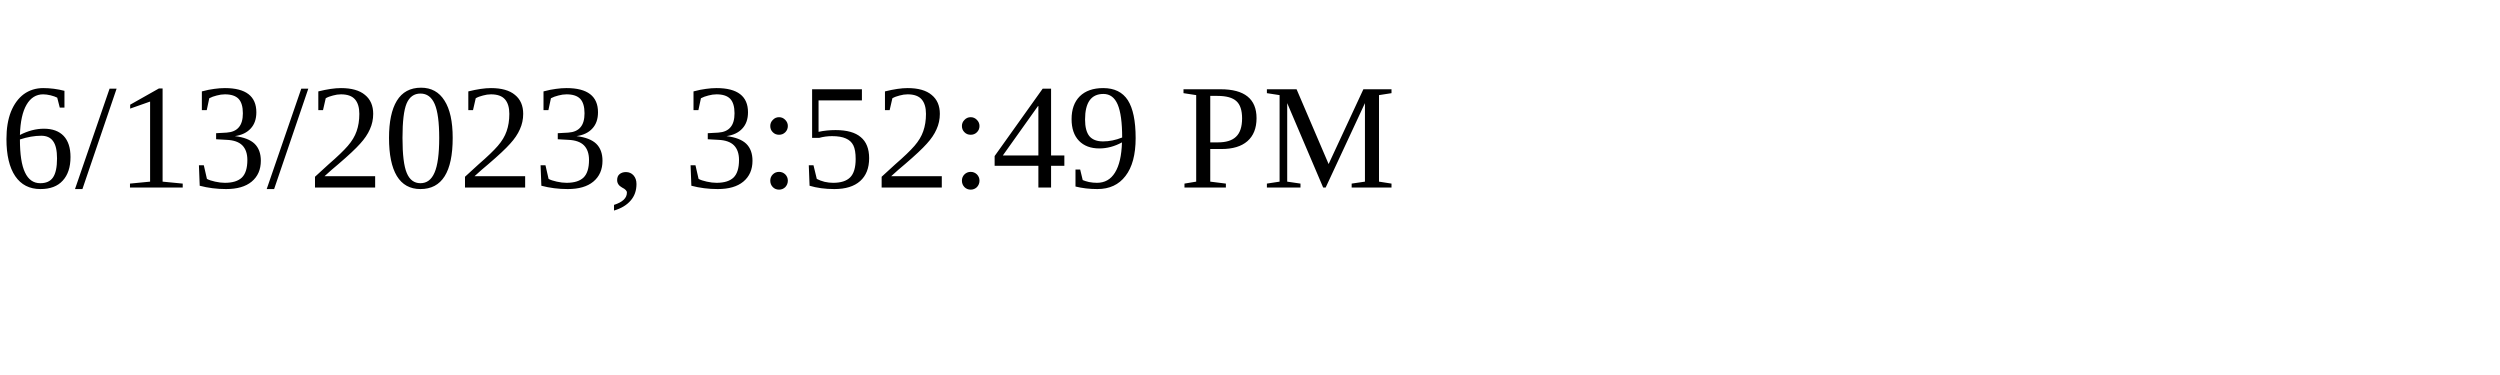
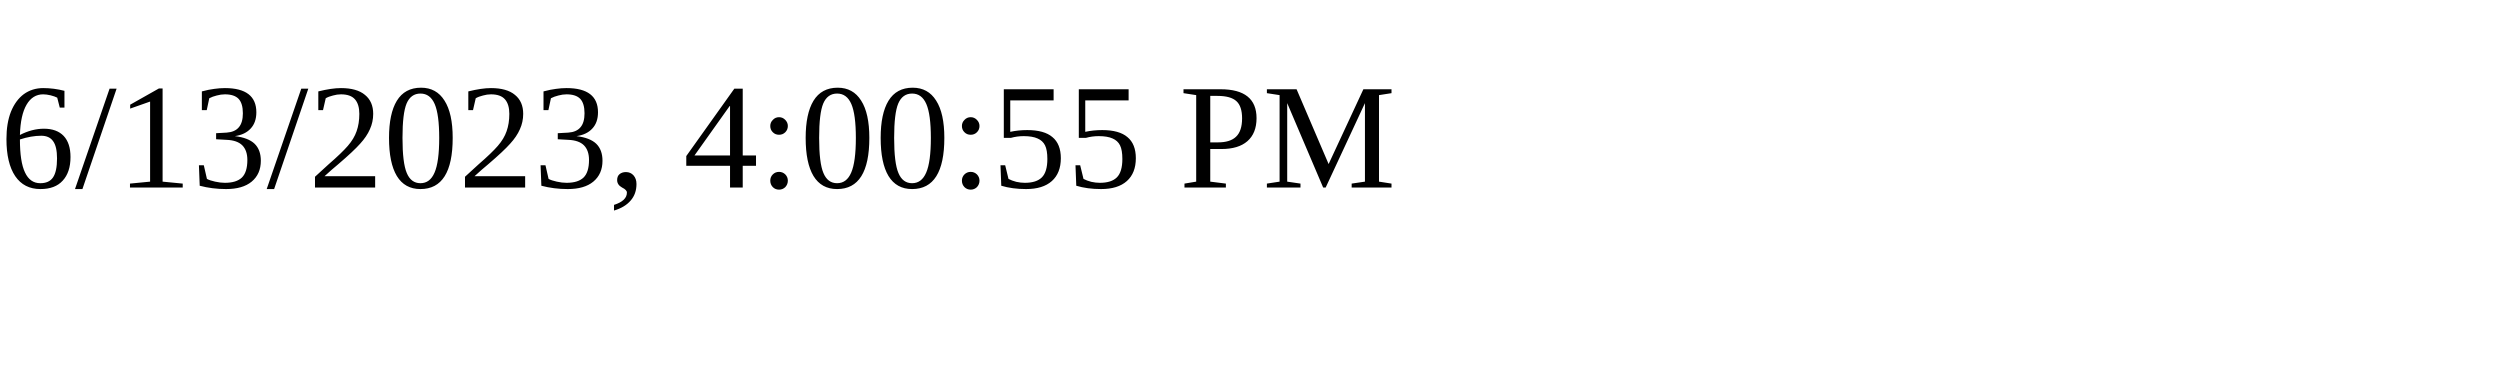
<svg xmlns="http://www.w3.org/2000/svg" height="30" width="200">
-   <text x="0" y="15">6/13/2023, 3:52:49 PM</text>
+   <text x="0" y="15">6/13/2023, 4:00:55 PM</text>
</svg>
